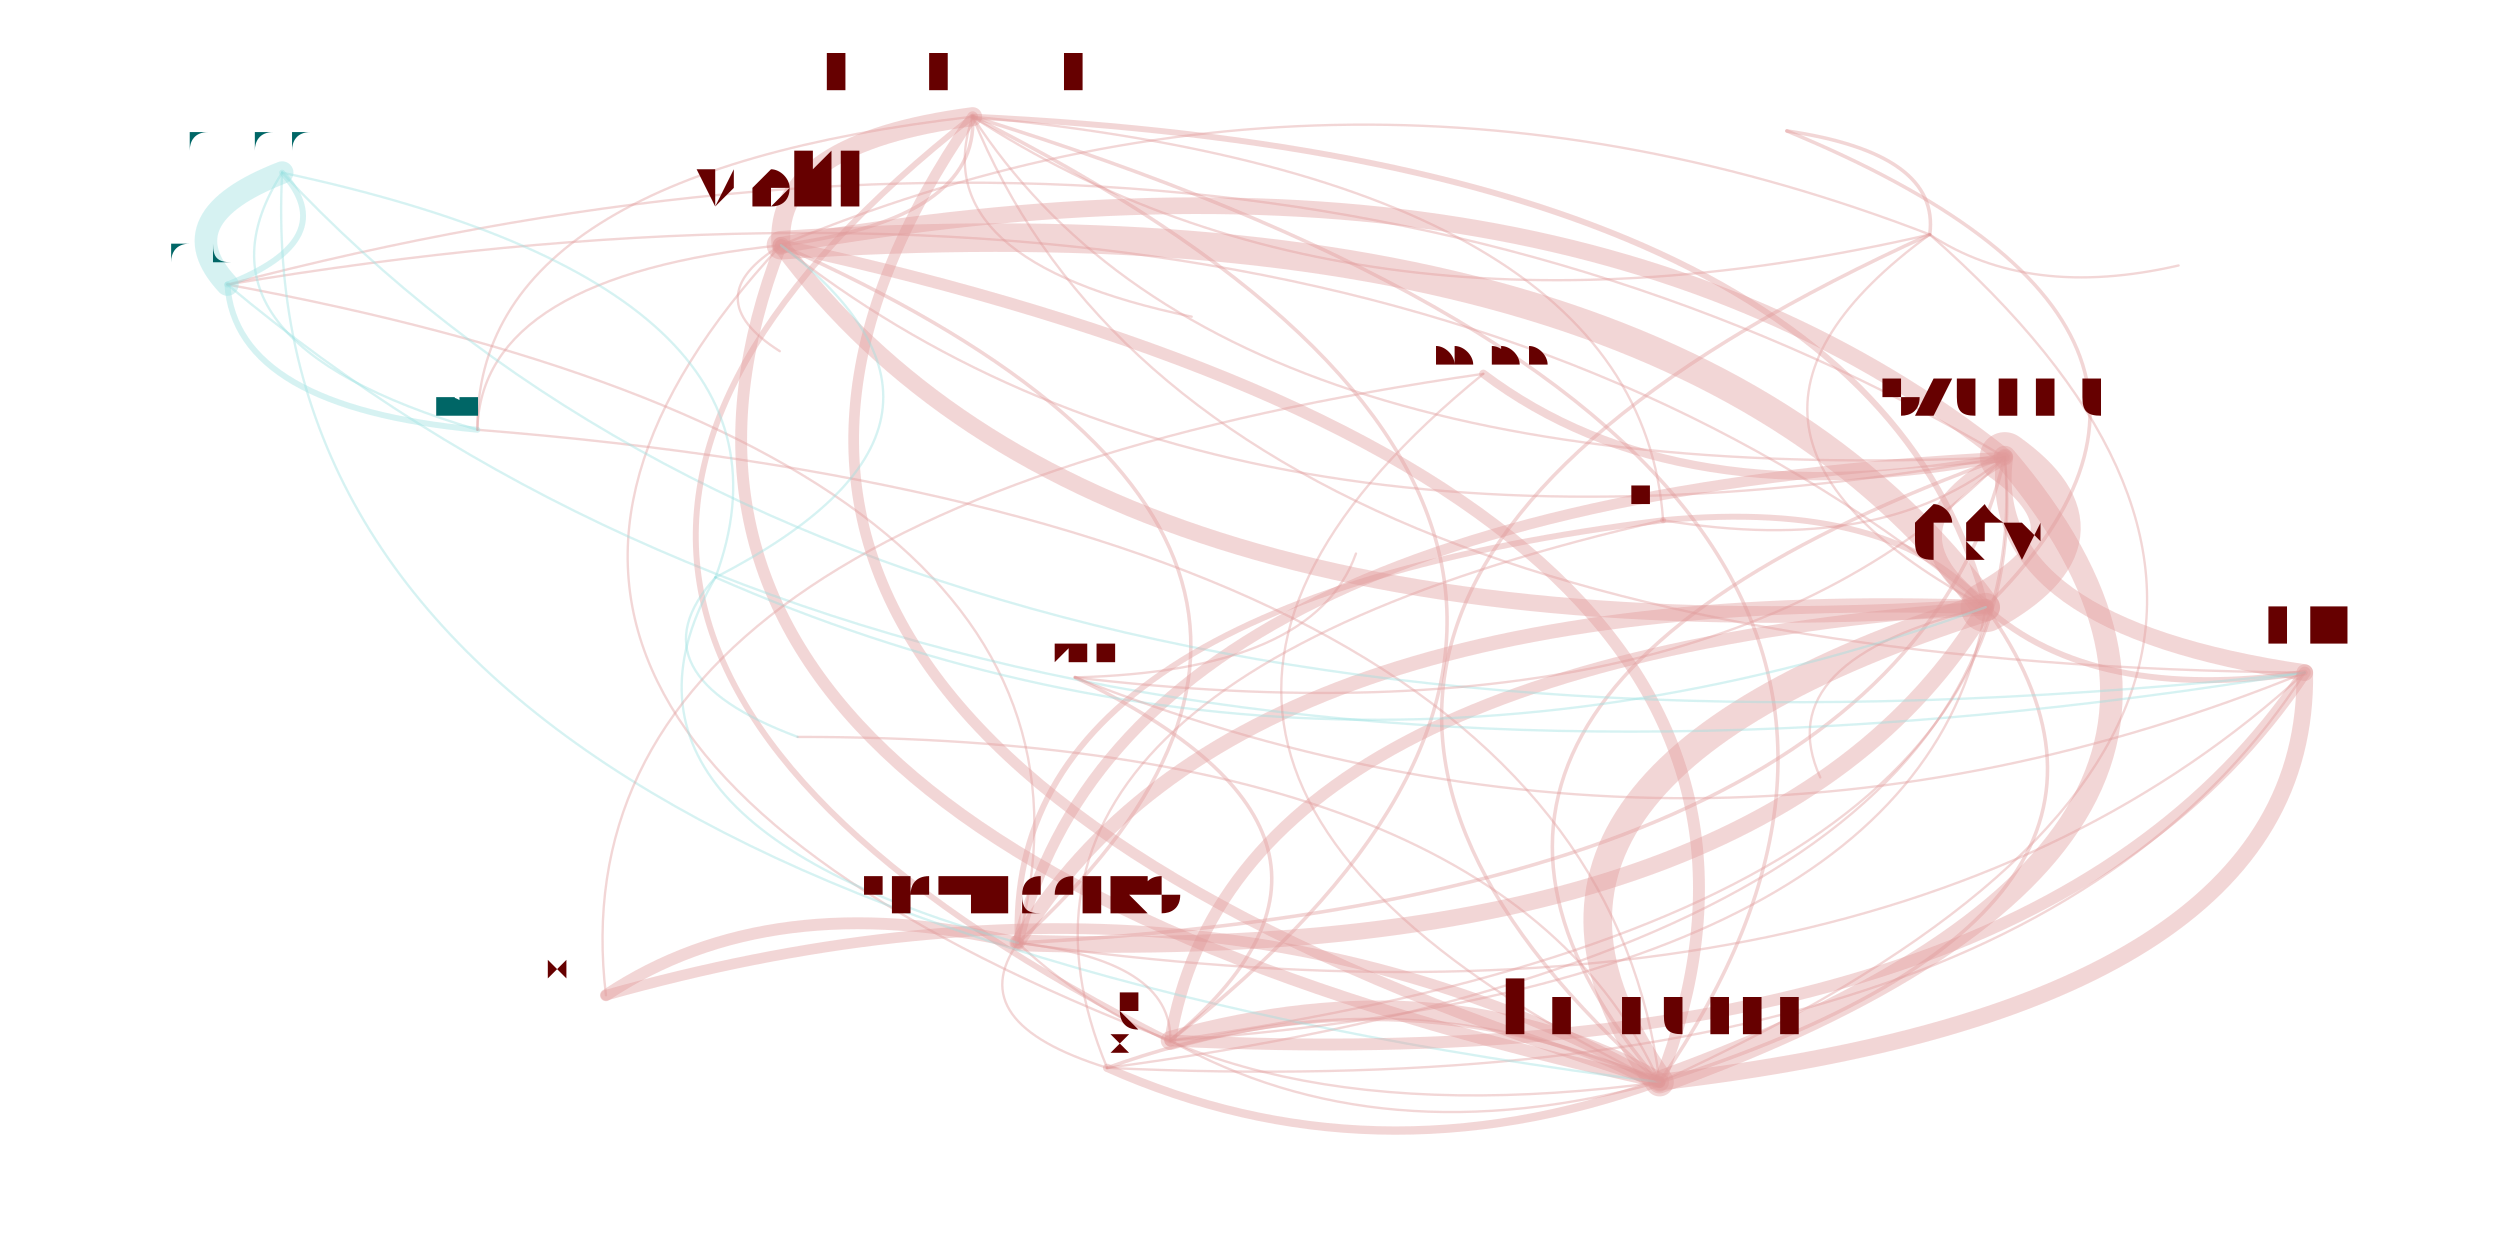
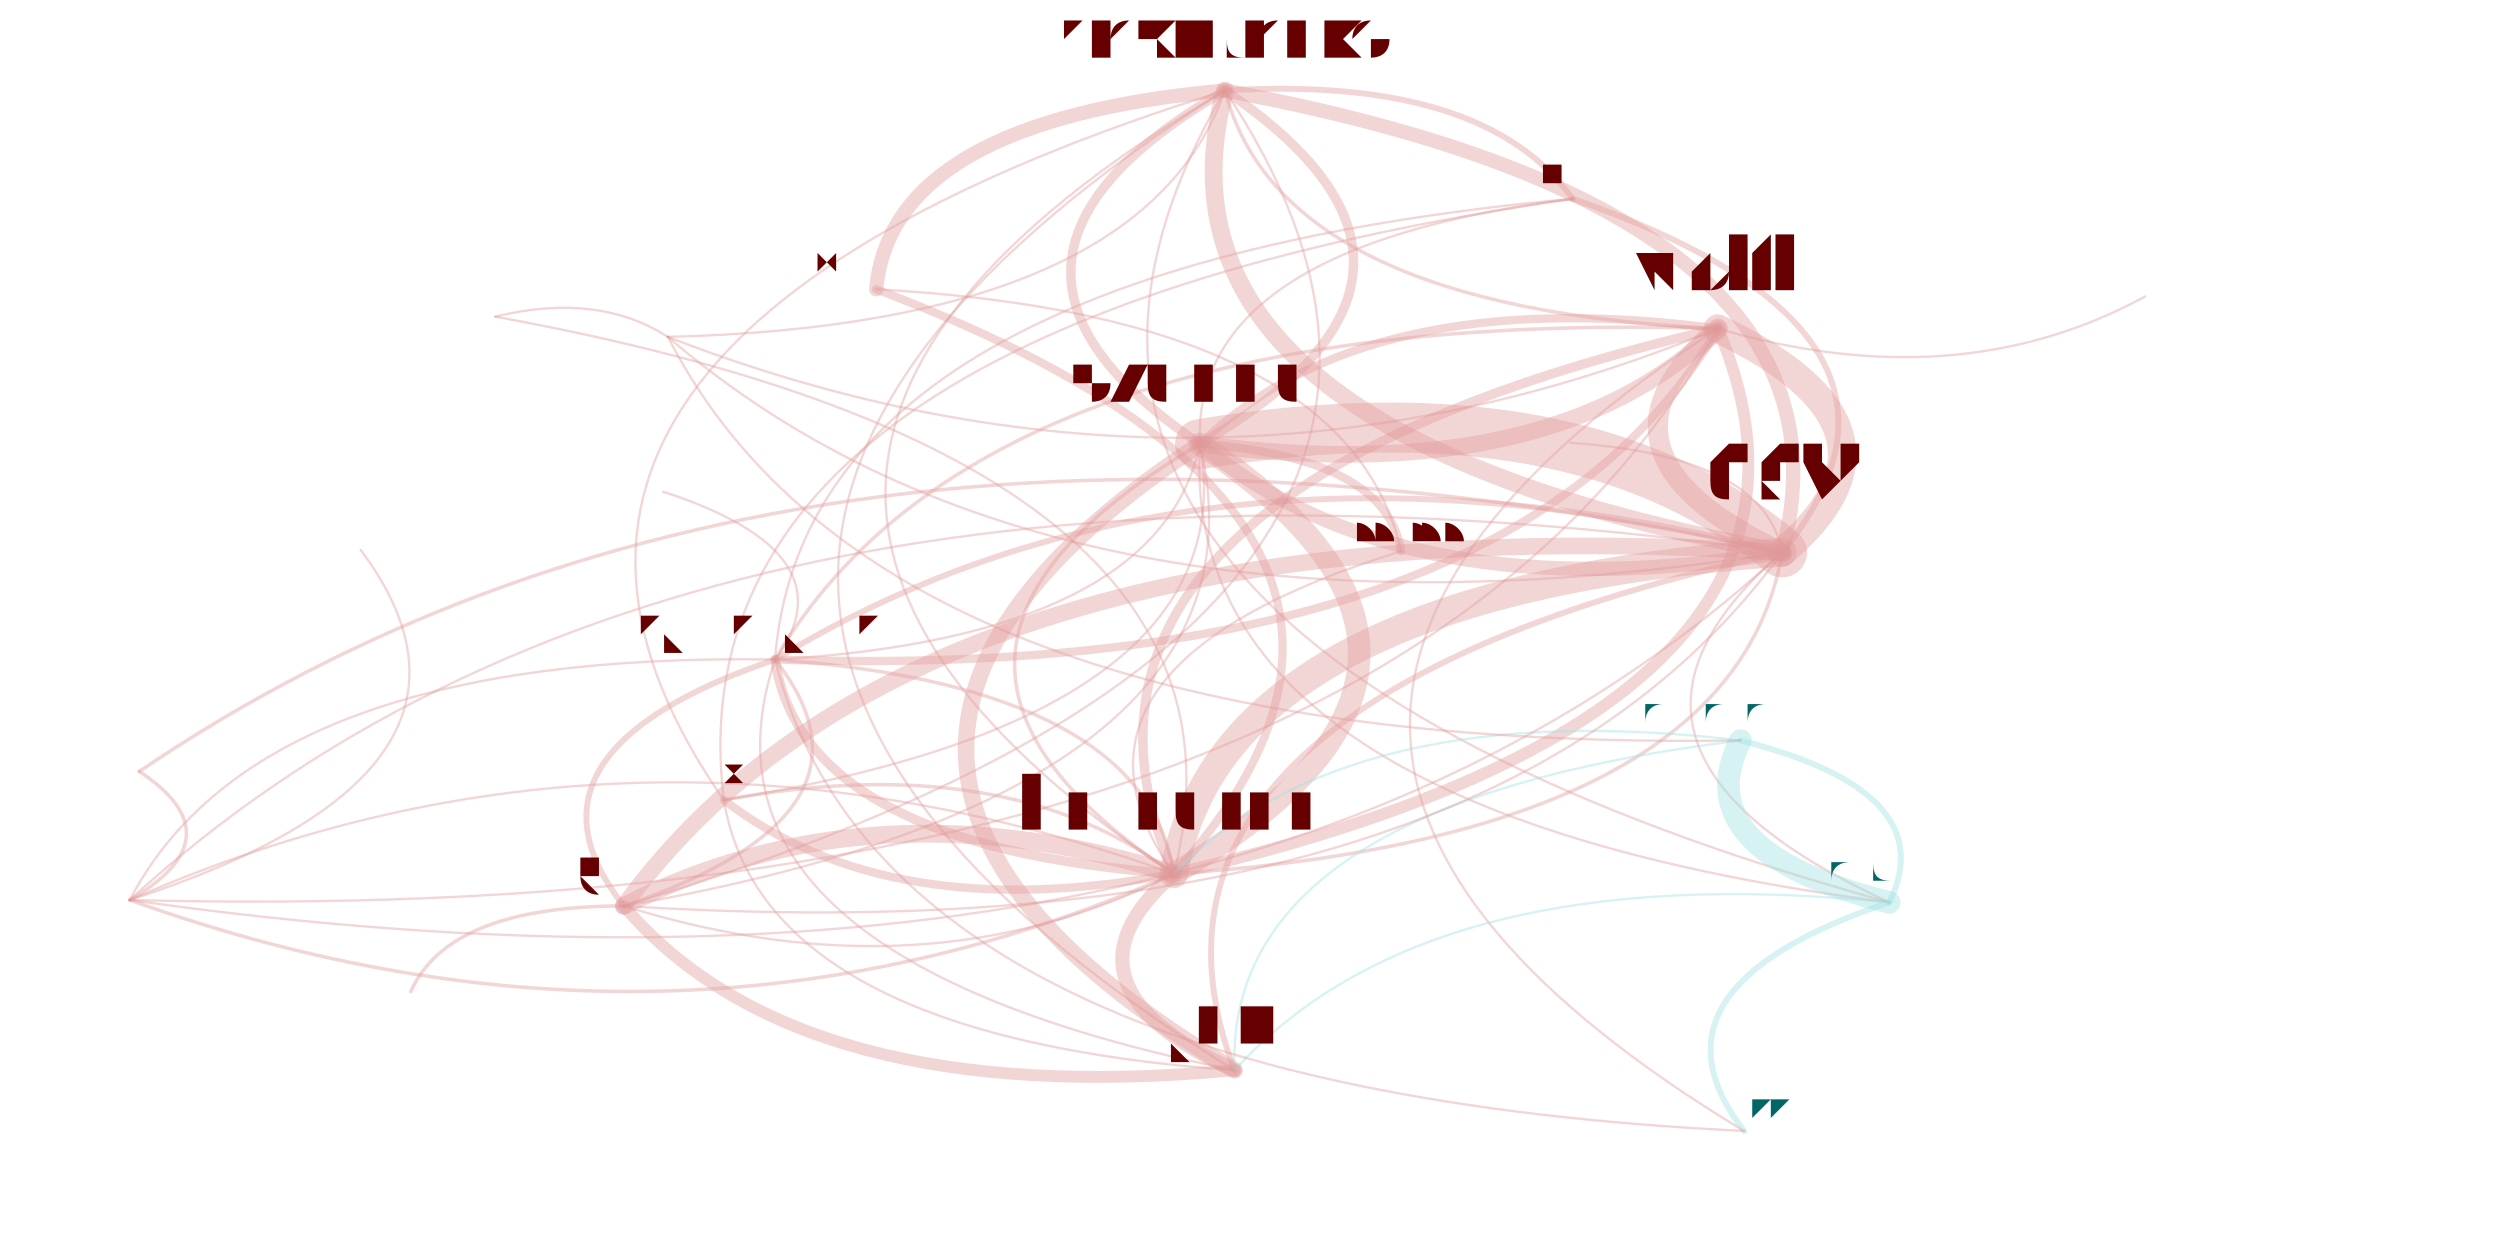
<svg xmlns="http://www.w3.org/2000/svg" width="4000" height="2000" viewBox="-0.025 -0.025 2.05 1.05">
  <style>
    path {
      fill: none;
      stroke-linecap: round;
      stroke-opacity: 0.4;
    }

    text {
      text-anchor: middle;
      alignment-baseline: hanging;
    }
  </style>
  <g opacity="0.4">
-     <path d="M0.805 0.767 Q1.546 0.729 1.634 0.359" stroke="hsl(0.0,100%,35%)" stroke-width="0.003" />
-     <path d="M0.805 0.767 Q0.981 0.933 1.344 0.884" stroke="hsl(0.0,100%,35%)" stroke-width="0.002" />
-     <path d="M0.805 0.767 Q1.174 0.434 0.606 0.181" stroke="hsl(0.0,100%,35%)" stroke-width="0.003" />
-     <path d="M0.805 0.767 Q1.437 0.788 1.618 0.485" stroke="hsl(0.0,100%,35%)" stroke-width="0.014" />
-     <path d="M0.805 0.767 Q1.527 0.870 1.886 0.540" stroke="hsl(0.0,100%,35%)" stroke-width="0.002" />
-     <path d="M0.805 0.767 Q0.597 0.719 0.459 0.811" stroke="hsl(0.0,100%,35%)" stroke-width="0.01" />
-     <path d="M0.805 0.767 Q0.758 0.834 0.880 0.872" stroke="hsl(0.0,100%,35%)" stroke-width="0.002" />
-     <path d="M0.805 0.767 Q0.916 0.357 0.141 0.214" stroke="hsl(0.0,100%,35%)" stroke-width="0.002" />
-     <path d="M1.634 0.359 Q1.615 0.500 1.886 0.540" stroke="hsl(0.0,100%,35%)" stroke-width="0.014" />
-     <path d="M1.634 0.359 Q0.894 0.397 0.805 0.767" stroke="hsl(0.0,100%,35%)" stroke-width="0.009" />
-     <path d="M1.634 0.359 Q1.069 0.563 1.344 0.884" stroke="hsl(0.0,100%,35%)" stroke-width="0.003" />
-     <path d="M1.634 0.359 Q1.525 0.419 1.618 0.485" stroke="hsl(0.0,100%,35%)" stroke-width="0.012" />
-     <path d="M1.634 0.359 Q1.263 0.064 0.606 0.181" stroke="hsl(0.0,100%,35%)" stroke-width="0.014" />
-     <path d="M1.634 0.359 Q1.004 -0.012 0.141 0.214" stroke="hsl(0.0,100%,35%)" stroke-width="0.002" />
-     <path d="M1.344 0.884 Q1.908 0.680 1.634 0.359" stroke="hsl(0.0,100%,35%)" stroke-width="0.019" />
-     <path d="M1.344 0.884 Q1.890 0.821 1.886 0.540" stroke="hsl(0.0,100%,35%)" stroke-width="0.014" />
-     <path d="M1.344 0.884 Q1.537 0.385 0.606 0.181" stroke="hsl(0.0,100%,35%)" stroke-width="0.01" />
-     <path d="M1.344 0.884 Q1.213 0.594 0.620 0.594" stroke="hsl(0.0,100%,35%)" stroke-width="0.002" />
-     <path d="M1.344 0.884 Q2.027 0.573 1.571 0.172" stroke="hsl(0.0,100%,35%)" stroke-width="0.002" />
-     <path d="M1.344 0.884 Q0.960 0.670 0.459 0.811" stroke="hsl(0.0,100%,35%)" stroke-width="0.009" />
-     <path d="M1.344 0.884 Q1.166 0.784 0.933 0.849" stroke="hsl(0.0,100%,35%)" stroke-width="0.016" />
-     <path d="M1.344 0.884 Q1.121 0.785 0.880 0.872" stroke="hsl(0.0,100%,35%)" stroke-width="0.003" />
-     <path d="M1.344 0.884 Q1.800 0.739 1.618 0.485" stroke="hsl(0.0,100%,35%)" stroke-width="0.003" />
-     <path d="M1.344 0.884 Q1.703 0.363 0.767 0.073" stroke="hsl(0.0,100%,35%)" stroke-width="0.003" />
-     <path d="M1.344 0.884 Q1.286 0.411 0.351 0.336" stroke="hsl(0.0,100%,35%)" stroke-width="0.002" />
-     <path d="M0.606 0.181 Q0.412 0.680 1.344 0.884" stroke="hsl(0.0,100%,35%)" stroke-width="0.01" />
-     <path d="M0.606 0.181 Q0.868 0.535 1.618 0.485" stroke="hsl(0.0,100%,35%)" stroke-width="0.014" />
-     <path d="M0.606 0.181 Q0.772 0.159 0.767 0.073" stroke="hsl(0.0,100%,35%)" stroke-width="0.003" />
-     <path d="M0.606 0.181 Q0.534 0.225 0.605 0.270" stroke="hsl(0.0,100%,35%)" stroke-width="0.002" />
-     <path d="M0.606 0.181 Q0.354 0.207 0.351 0.336" stroke="hsl(0.0,100%,35%)" stroke-width="0.002" />
-     <path d="M0.606 0.181 Q0.235 0.580 0.933 0.849" stroke="hsl(0.0,100%,35%)" stroke-width="0.002" />
-     <path d="M0.606 0.181 Q0.977 0.476 1.634 0.359" stroke="hsl(0.0,100%,35%)" stroke-width="0.002" />
-     <path d="M1.618 0.485 Q0.985 0.530 0.933 0.849" stroke="hsl(0.0,100%,35%)" stroke-width="0.01" />
-     <path d="M1.618 0.485 Q1.356 0.130 0.606 0.181" stroke="hsl(0.0,100%,35%)" stroke-width="0.024" />
-     <path d="M1.618 0.485 Q1.162 0.630 1.344 0.884" stroke="hsl(0.0,100%,35%)" stroke-width="0.024" />
-     <path d="M1.618 0.485 Q1.522 0.109 0.767 0.073" stroke="hsl(0.0,100%,35%)" stroke-width="0.005" />
-     <path d="M1.618 0.485 Q1.708 0.566 1.886 0.540" stroke="hsl(0.0,100%,35%)" stroke-width="0.005" />
-     <path d="M1.618 0.485 Q1.097 0.054 0.141 0.214" stroke="hsl(0.0,100%,35%)" stroke-width="0.002" />
-     <path d="M1.618 0.485 Q0.987 0.463 0.805 0.767" stroke="hsl(0.0,100%,35%)" stroke-width="0.012" />
-     <path d="M1.618 0.485 Q1.727 0.425 1.634 0.359" stroke="hsl(0.0,100%,35%)" stroke-width="0.042" />
-     <path d="M1.618 0.485 Q1.434 0.529 1.479 0.628" stroke="hsl(0.0,100%,35%)" stroke-width="0.002" />
-     <path d="M1.618 0.485 Q1.855 0.252 1.451 0.085" stroke="hsl(0.0,100%,35%)" stroke-width="0.003" />
-     <path d="M1.618 0.485 Q1.541 0.394 1.347 0.412" stroke="hsl(0.0,100%,35%)" stroke-width="0.005" />
-     <path d="M0.880 0.872 Q1.103 0.971 1.344 0.884" stroke="hsl(0.0,100%,35%)" stroke-width="0.007" />
-     <path d="M0.880 0.872 Q1.667 0.767 1.634 0.359" stroke="hsl(0.0,100%,35%)" stroke-width="0.002" />
-     <path d="M0.880 0.872 Q1.649 0.908 1.886 0.540" stroke="hsl(0.0,100%,35%)" stroke-width="0.002" />
-     <path d="M0.141 0.214 Q0.238 0.176 0.187 0.120" stroke="hsl(180.0,100%,35%)" stroke-width="0.005" />
-     <path d="M0.141 0.214 Q0.148 0.317 0.351 0.336" stroke="hsl(180.0,100%,35%)" stroke-width="0.005" />
-     <path d="M0.141 0.214 Q0.752 0.726 1.886 0.540" stroke="hsl(180.0,100%,35%)" stroke-width="0.002" />
-     <path d="M0.187 0.120 Q0.089 0.158 0.141 0.214" stroke="hsl(180.0,100%,35%)" stroke-width="0.019" />
-     <path d="M0.187 0.120 Q0.155 0.733 1.344 0.884" stroke="hsl(180.0,100%,35%)" stroke-width="0.002" />
-     <path d="M0.187 0.120 Q0.701 0.670 1.886 0.540" stroke="hsl(180.0,100%,35%)" stroke-width="0.002" />
-     <path d="M0.187 0.120 Q0.097 0.261 0.351 0.336" stroke="hsl(180.0,100%,35%)" stroke-width="0.002" />
-     <path d="M1.571 0.172 Q0.887 0.482 1.344 0.884" stroke="hsl(0.0,100%,35%)" stroke-width="0.003" />
-     <path d="M1.571 0.172 Q1.580 0.104 1.451 0.085" stroke="hsl(0.0,100%,35%)" stroke-width="0.003" />
-     <path d="M1.571 0.172 Q1.654 0.227 1.780 0.198" stroke="hsl(0.0,100%,35%)" stroke-width="0.002" />
-     <path d="M1.571 0.172 Q1.081 -0.017 0.606 0.181" stroke="hsl(0.0,100%,35%)" stroke-width="0.002" />
-     <path d="M1.571 0.172 Q1.344 0.338 1.618 0.485" stroke="hsl(0.0,100%,35%)" stroke-width="0.002" />
-     <path d="M0.933 0.849 Q1.566 0.804 1.618 0.485" stroke="hsl(0.0,100%,35%)" stroke-width="0.002" />
-     <path d="M0.933 0.849 Q1.675 0.744 1.634 0.359" stroke="hsl(0.0,100%,35%)" stroke-width="0.002" />
-     <path d="M0.933 0.849 Q1.656 0.885 1.886 0.540" stroke="hsl(0.0,100%,35%)" stroke-width="0.01" />
-     <path d="M0.933 0.849 Q0.935 0.782 0.805 0.767" stroke="hsl(0.0,100%,35%)" stroke-width="0.002" />
-     <path d="M0.933 0.849 Q1.110 0.948 1.344 0.884" stroke="hsl(0.0,100%,35%)" stroke-width="0.002" />
-     <path d="M0.933 0.849 Q1.470 0.428 0.767 0.073" stroke="hsl(0.0,100%,35%)" stroke-width="0.003" />
-     <path d="M0.933 0.849 Q1.137 0.680 0.853 0.544" stroke="hsl(0.0,100%,35%)" stroke-width="0.003" />
-     <path d="M0.767 0.073 Q0.407 0.594 1.344 0.884" stroke="hsl(0.0,100%,35%)" stroke-width="0.009" />
-     <path d="M0.767 0.073 Q0.953 0.531 1.886 0.540" stroke="hsl(0.0,100%,35%)" stroke-width="0.002" />
-     <path d="M0.767 0.073 Q1.090 0.283 1.571 0.172" stroke="hsl(0.0,100%,35%)" stroke-width="0.002" />
-     <path d="M0.767 0.073 Q0.230 0.494 0.933 0.849" stroke="hsl(0.0,100%,35%)" stroke-width="0.005" />
-     <path d="M0.767 0.073 Q0.349 0.121 0.351 0.336" stroke="hsl(0.0,100%,35%)" stroke-width="0.002" />
-     <path d="M0.767 0.073 Q0.725 0.194 0.951 0.241" stroke="hsl(0.0,100%,35%)" stroke-width="0.002" />
-     <path d="M0.767 0.073 Q0.972 0.390 1.634 0.359" stroke="hsl(0.0,100%,35%)" stroke-width="0.002" />
-     <path d="M0.767 0.073 Q0.600 0.095 0.606 0.181" stroke="hsl(0.0,100%,35%)" stroke-width="0.016" />
-     <path d="M0.551 0.460 Q1.065 0.686 1.618 0.485" stroke="hsl(180.0,100%,35%)" stroke-width="0.002" />
-     <path d="M0.551 0.460 Q0.478 0.541 0.620 0.594" stroke="hsl(180.0,100%,35%)" stroke-width="0.002" />
-     <path d="M0.551 0.460 Q0.802 0.331 0.606 0.181" stroke="hsl(180.0,100%,35%)" stroke-width="0.002" />
-     <path d="M0.551 0.460 Q0.433 0.664 0.805 0.767" stroke="hsl(180.0,100%,35%)" stroke-width="0.002" />
-     <path d="M0.551 0.460 Q0.641 0.217 0.187 0.120" stroke="hsl(180.0,100%,35%)" stroke-width="0.002" />
-     <path d="M1.347 0.412 Q0.792 0.481 0.805 0.767" stroke="hsl(0.0,100%,35%)" stroke-width="0.005" />
-     <path d="M1.347 0.412 Q0.745 0.549 0.880 0.872" stroke="hsl(0.0,100%,35%)" stroke-width="0.002" />
-     <path d="M1.347 0.412 Q1.532 0.443 1.634 0.359" stroke="hsl(0.0,100%,35%)" stroke-width="0.002" />
-     <path d="M1.347 0.412 Q1.327 0.126 0.767 0.073" stroke="hsl(0.0,100%,35%)" stroke-width="0.002" />
-     <path d="M0.853 0.544 Q1.391 0.608 1.634 0.359" stroke="hsl(0.0,100%,35%)" stroke-width="0.002" />
-     <path d="M0.853 0.544 Q1.372 0.749 1.886 0.540" stroke="hsl(0.0,100%,35%)" stroke-width="0.002" />
-     <path d="M0.853 0.544 Q1.054 0.539 1.089 0.440" stroke="hsl(0.0,100%,35%)" stroke-width="0.002" />
-     <path d="M1.196 0.289 Q1.359 0.412 1.634 0.359" stroke="hsl(0.0,100%,35%)" stroke-width="0.007" />
-     <path d="M1.196 0.289 Q0.794 0.616 1.344 0.884" stroke="hsl(0.0,100%,35%)" stroke-width="0.002" />
-     <path d="M1.196 0.289 Q0.410 0.402 0.459 0.811" stroke="hsl(0.0,100%,35%)" stroke-width="0.002" />
+     <path d="M0.979 0.051 Q0.731 0.195 0.958 0.348" stroke="hsl(0.0,100%,35%)" stroke-width="0.008" />
+     <path d="M0.979 0.051 Q0.431 0.372 0.936 0.709" stroke="hsl(0.0,100%,35%)" stroke-width="0.002" />
+     <path d="M0.979 0.051 Q1.026 0.234 1.393 0.251" stroke="hsl(0.0,100%,35%)" stroke-width="0.003" />
+     <path d="M0.979 0.051 Q0.902 0.339 1.447 0.439" stroke="hsl(0.0,100%,35%)" stroke-width="0.015" />
+     <path d="M0.979 0.051 Q0.325 0.464 0.987 0.874" stroke="hsl(0.0,100%,35%)" stroke-width="0.002" />
+     <path d="M0.979 0.051 Q0.699 0.076 0.686 0.218" stroke="hsl(0.0,100%,35%)" stroke-width="0.012" />
+     <path d="M0.979 0.051 Q0.292 0.265 0.558 0.647" stroke="hsl(0.0,100%,35%)" stroke-width="0.002" />
+     <path d="M0.979 0.051 Q0.712 0.504 1.537 0.733" stroke="hsl(0.0,100%,35%)" stroke-width="0.002" />
+     <path d="M0.958 0.348 Q0.551 0.616 0.987 0.874" stroke="hsl(0.0,100%,35%)" stroke-width="0.014" />
+     <path d="M0.958 0.348 Q1.205 0.204 0.979 0.051" stroke="hsl(0.0,100%,35%)" stroke-width="0.008" />
+     <path d="M0.958 0.348 Q0.658 0.524 0.936 0.709" stroke="hsl(0.0,100%,35%)" stroke-width="0.003" />
+     <path d="M0.958 0.348 Q1.129 0.491 1.447 0.439" stroke="hsl(0.0,100%,35%)" stroke-width="0.012" />
+     <path d="M0.958 0.348 Q1.252 0.387 1.393 0.251" stroke="hsl(0.0,100%,35%)" stroke-width="0.014" />
+     <path d="M0.958 0.348 Q0.939 0.656 1.537 0.733" stroke="hsl(0.0,100%,35%)" stroke-width="0.002" />
+     <path d="M0.936 0.709 Q1.236 0.533 0.958 0.348" stroke="hsl(0.0,100%,35%)" stroke-width="0.019" />
+     <path d="M0.936 0.709 Q0.829 0.802 0.987 0.874" stroke="hsl(0.0,100%,35%)" stroke-width="0.012" />
+     <path d="M0.936 0.709 Q1.530 0.572 1.393 0.251" stroke="hsl(0.0,100%,35%)" stroke-width="0.01" />
+     <path d="M0.936 0.709 Q1.025 0.361 0.366 0.241" stroke="hsl(0.0,100%,35%)" stroke-width="0.002" />
+     <path d="M0.936 0.709 Q0.480 0.545 0.059 0.731" stroke="hsl(0.0,100%,35%)" stroke-width="0.002" />
+     <path d="M0.936 0.709 Q1.204 0.414 0.686 0.218" stroke="hsl(0.0,100%,35%)" stroke-width="0.007" />
+     <path d="M0.936 0.709 Q0.683 0.630 0.474 0.736" stroke="hsl(0.0,100%,35%)" stroke-width="0.015" />
+     <path d="M0.936 0.709 Q0.796 0.603 0.558 0.647" stroke="hsl(0.0,100%,35%)" stroke-width="0.003" />
+     <path d="M0.936 0.709 Q1.407 0.677 1.447 0.439" stroke="hsl(0.0,100%,35%)" stroke-width="0.003" />
+     <path d="M0.936 0.709 Q0.912 0.552 0.601 0.529" stroke="hsl(0.0,100%,35%)" stroke-width="0.003" />
+     <path d="M1.393 0.251 Q0.798 0.389 0.936 0.709" stroke="hsl(0.0,100%,35%)" stroke-width="0.008" />
+     <path d="M1.393 0.251 Q1.270 0.356 1.447 0.439" stroke="hsl(0.0,100%,35%)" stroke-width="0.017" />
+     <path d="M1.393 0.251 Q0.775 0.232 0.601 0.529" stroke="hsl(0.0,100%,35%)" stroke-width="0.003" />
+     <path d="M1.393 0.251 Q1.594 0.310 1.752 0.224" stroke="hsl(0.0,100%,35%)" stroke-width="0.002" />
+     <path d="M1.393 0.251 Q0.865 0.593 1.415 0.925" stroke="hsl(0.0,100%,35%)" stroke-width="0.002" />
+     <path d="M1.393 0.251 Q1.098 0.212 0.958 0.348" stroke="hsl(0.0,100%,35%)" stroke-width="0.007" />
+     <path d="M1.447 0.439 Q0.723 0.393 0.474 0.736" stroke="hsl(0.0,100%,35%)" stroke-width="0.014" />
+     <path d="M1.447 0.439 Q1.570 0.335 1.393 0.251" stroke="hsl(0.0,100%,35%)" stroke-width="0.024" />
+     <path d="M1.447 0.439 Q0.976 0.472 0.936 0.709" stroke="hsl(0.0,100%,35%)" stroke-width="0.024" />
+     <path d="M1.447 0.439 Q0.952 0.315 0.601 0.529" stroke="hsl(0.0,100%,35%)" stroke-width="0.005" />
+     <path d="M1.447 0.439 Q0.870 0.565 0.987 0.874" stroke="hsl(0.0,100%,35%)" stroke-width="0.005" />
+     <path d="M1.447 0.439 Q1.257 0.604 1.537 0.733" stroke="hsl(0.0,100%,35%)" stroke-width="0.002" />
+     <path d="M1.447 0.439 Q1.523 0.152 0.979 0.051" stroke="hsl(0.0,100%,35%)" stroke-width="0.012" />
+     <path d="M1.447 0.439 Q1.276 0.296 0.958 0.348" stroke="hsl(0.0,100%,35%)" stroke-width="0.042" />
+     <path d="M1.447 0.439 Q1.432 0.358 1.269 0.347" stroke="hsl(0.0,100%,35%)" stroke-width="0.002" />
+     <path d="M1.447 0.439 Q0.610 0.255 0.067 0.623" stroke="hsl(0.0,100%,35%)" stroke-width="0.003" />
+     <path d="M1.447 0.439 Q1.597 0.255 1.271 0.142" stroke="hsl(0.0,100%,35%)" stroke-width="0.005" />
+     <path d="M1.447 0.439 Q0.520 0.308 0.059 0.731" stroke="hsl(0.0,100%,35%)" stroke-width="0.002" />
+     <path d="M0.558 0.647 Q0.697 0.754 0.936 0.709" stroke="hsl(0.0,100%,35%)" stroke-width="0.007" />
+     <path d="M0.558 0.647 Q0.998 0.577 0.958 0.348" stroke="hsl(0.0,100%,35%)" stroke-width="0.002" />
+     <path d="M0.558 0.647 Q0.591 0.846 0.987 0.874" stroke="hsl(0.0,100%,35%)" stroke-width="0.002" />
+     <path d="M1.537 0.733 Q1.583 0.640 1.412 0.597" stroke="hsl(180.0,100%,35%)" stroke-width="0.005" />
+     <path d="M1.537 0.733 Q1.322 0.805 1.415 0.925" stroke="hsl(180.0,100%,35%)" stroke-width="0.005" />
+     <path d="M1.537 0.733 Q1.150 0.694 0.987 0.874" stroke="hsl(180.0,100%,35%)" stroke-width="0.002" />
+     <path d="M1.412 0.597 Q1.365 0.690 1.537 0.733" stroke="hsl(180.0,100%,35%)" stroke-width="0.019" />
+     <path d="M1.412 0.597 Q1.084 0.558 0.936 0.709" stroke="hsl(180.0,100%,35%)" stroke-width="0.002" />
+     <path d="M1.412 0.597 Q0.978 0.650 0.987 0.874" stroke="hsl(180.0,100%,35%)" stroke-width="0.002" />
+     <path d="M0.059 0.731 Q0.515 0.895 0.936 0.709" stroke="hsl(0.0,100%,35%)" stroke-width="0.003" />
+     <path d="M0.059 0.731 Q0.150 0.678 0.067 0.623" stroke="hsl(0.0,100%,35%)" stroke-width="0.003" />
+     <path d="M0.059 0.731 Q0.392 0.623 0.253 0.437" stroke="hsl(0.0,100%,35%)" stroke-width="0.002" />
+     <path d="M0.059 0.731 Q1.110 0.758 1.393 0.251" stroke="hsl(0.0,100%,35%)" stroke-width="0.002" />
+     <path d="M0.059 0.731 Q0.987 0.863 1.447 0.439" stroke="hsl(0.0,100%,35%)" stroke-width="0.002" />
+     <path d="M0.474 0.736 Q1.198 0.782 1.447 0.439" stroke="hsl(0.0,100%,35%)" stroke-width="0.002" />
+     <path d="M0.474 0.736 Q1.027 0.639 0.958 0.348" stroke="hsl(0.0,100%,35%)" stroke-width="0.002" />
+     <path d="M0.474 0.736 Q0.621 0.908 0.987 0.874" stroke="hsl(0.0,100%,35%)" stroke-width="0.01" />
+     <path d="M0.474 0.736 Q1.274 0.495 0.979 0.051" stroke="hsl(0.0,100%,35%)" stroke-width="0.002" />
+     <path d="M0.474 0.736 Q0.727 0.815 0.936 0.709" stroke="hsl(0.0,100%,35%)" stroke-width="0.002" />
+     <path d="M0.474 0.736 Q0.703 0.658 0.601 0.529" stroke="hsl(0.0,100%,35%)" stroke-width="0.003" />
+     <path d="M0.474 0.736 Q0.327 0.736 0.295 0.808" stroke="hsl(0.0,100%,35%)" stroke-width="0.003" />
+     <path d="M0.601 0.529 Q0.624 0.686 0.936 0.709" stroke="hsl(0.0,100%,35%)" stroke-width="0.008" />
+     <path d="M0.601 0.529 Q0.518 0.779 0.987 0.874" stroke="hsl(0.0,100%,35%)" stroke-width="0.002" />
+     <path d="M0.601 0.529 Q0.168 0.522 0.059 0.731" stroke="hsl(0.0,100%,35%)" stroke-width="0.002" />
+     <path d="M0.601 0.529 Q0.372 0.607 0.474 0.736" stroke="hsl(0.0,100%,35%)" stroke-width="0.005" />
+     <path d="M0.601 0.529 Q0.691 0.890 1.415 0.925" stroke="hsl(0.0,100%,35%)" stroke-width="0.002" />
+     <path d="M0.601 0.529 Q0.667 0.440 0.507 0.388" stroke="hsl(0.0,100%,35%)" stroke-width="0.002" />
+     <path d="M0.601 0.529 Q0.924 0.510 0.958 0.348" stroke="hsl(0.0,100%,35%)" stroke-width="0.002" />
+     <path d="M0.601 0.529 Q1.219 0.549 1.393 0.251" stroke="hsl(0.0,100%,35%)" stroke-width="0.007" />
+     <path d="M0.511 0.258 Q0.834 0.536 1.447 0.439" stroke="hsl(0.0,100%,35%)" stroke-width="0.002" />
+     <path d="M0.511 0.258 Q0.452 0.220 0.366 0.241" stroke="hsl(0.0,100%,35%)" stroke-width="0.002" />
+     <path d="M0.511 0.258 Q0.957 0.431 1.393 0.251" stroke="hsl(0.0,100%,35%)" stroke-width="0.002" />
+     <path d="M0.511 0.258 Q0.910 0.248 0.979 0.051" stroke="hsl(0.0,100%,35%)" stroke-width="0.002" />
+     <path d="M0.511 0.258 Q0.690 0.608 1.412 0.597" stroke="hsl(0.0,100%,35%)" stroke-width="0.002" />
+     <path d="M1.271 0.142 Q1.197 0.038 0.979 0.051" stroke="hsl(0.0,100%,35%)" stroke-width="0.005" />
+     <path d="M1.271 0.142 Q0.510 0.252 0.558 0.647" stroke="hsl(0.0,100%,35%)" stroke-width="0.002" />
+     <path d="M1.271 0.142 Q0.950 0.182 0.958 0.348" stroke="hsl(0.0,100%,35%)" stroke-width="0.002" />
+     <path d="M1.271 0.142 Q0.626 0.201 0.601 0.529" stroke="hsl(0.0,100%,35%)" stroke-width="0.002" />
+     <path d="M1.127 0.438 Q1.114 0.359 0.958 0.348" stroke="hsl(0.0,100%,35%)" stroke-width="0.007" />
+     <path d="M1.127 0.438 Q0.814 0.535 0.936 0.709" stroke="hsl(0.0,100%,35%)" stroke-width="0.002" />
+     <path d="M1.127 0.438 Q1.082 0.240 0.686 0.218" stroke="hsl(0.0,100%,35%)" stroke-width="0.002" />
  </g>
-   <text x="0.805" y="0.741" font-size="0.052" fill="hsl(0.0,100%,20%)">alexrudenko</text>
-   <text x="1.634" y="0.322" font-size="0.073" fill="hsl(0.0,100%,20%)">szuend</text>
-   <text x="1.344" y="0.846" font-size="0.077" fill="hsl(0.0,100%,20%)">bmeurer</text>
-   <text x="0.606" y="0.148" font-size="0.065" fill="hsl(0.0,100%,20%)">wolfi</text>
-   <text x="1.618" y="0.442" font-size="0.086" fill="hsl(0.0,100%,20%)">dsv</text>
-   <text x="1.886" y="0.517" font-size="0.046" fill="hsl(0.0,100%,20%)">pfaffe</text>
-   <text x="0.459" y="0.796" font-size="0.029" fill="hsl(0.0,100%,20%)">yangguo</text>
-   <text x="0.880" y="0.859" font-size="0.026" fill="hsl(0.0,100%,20%)">nvitkov</text>
-   <text x="0.141" y="0.194" font-size="0.038" fill="hsl(180.0,100%,20%)">andoli</text>
-   <text x="0.187" y="0.103" font-size="0.035" fill="hsl(180.0,100%,20%)">alinavarkki</text>
-   <text x="0.351" y="0.325" font-size="0.022" fill="hsl(180.0,100%,20%)">nancyly</text>
-   <text x="0.620" y="0.588" font-size="0.012" fill="hsl(180.0,100%,20%)">mathias</text>
-   <text x="1.571" y="0.159" font-size="0.025" fill="hsl(0.0,100%,20%)">jec</text>
-   <text x="0.933" y="0.825" font-size="0.048" fill="hsl(0.0,100%,20%)">ergunsh</text>
-   <text x="0.767" y="0.050" font-size="0.047" fill="hsl(0.0,100%,20%)">kprokopenko</text>
-   <text x="0.551" y="0.451" font-size="0.019" fill="hsl(180.0,100%,20%)">chrche</text>
-   <text x="1.479" y="0.624" font-size="0.008" fill="hsl(0.0,100%,20%)">asraine</text>
-   <text x="1.451" y="0.077" font-size="0.017" fill="hsl(0.0,100%,20%)">changhaohan</text>
-   <text x="1.347" y="0.399" font-size="0.025" fill="hsl(0.0,100%,20%)">jrandolf</text>
-   <text x="0.853" y="0.534" font-size="0.019" fill="hsl(0.0,100%,20%)">liviurau</text>
-   <text x="1.780" y="0.194" font-size="0.008" fill="hsl(0.0,100%,20%)">semel</text>
-   <text x="0.951" y="0.237" font-size="0.008" fill="hsl(0.0,100%,20%)">leese</text>
-   <text x="1.089" y="0.436" font-size="0.008" fill="hsl(0.0,100%,20%)">machenbach</text>
-   <text x="1.196" y="0.279" font-size="0.02" fill="hsl(0.0,100%,20%)">seth.brenith</text>
-   <text x="0.605" y="0.266" font-size="0.008" fill="hsl(0.0,100%,20%)">shuuran</text>
+   <text x="0.979" y="0.024" font-size="0.055" fill="hsl(0.0,100%,20%)">alexrudenko</text>
+   <text x="0.958" y="0.309" font-size="0.076" fill="hsl(0.0,100%,20%)">szuend</text>
+   <text x="0.936" y="0.671" font-size="0.075" fill="hsl(0.0,100%,20%)">bmeurer</text>
+   <text x="1.393" y="0.219" font-size="0.064" fill="hsl(0.0,100%,20%)">wolfi</text>
+   <text x="1.447" y="0.395" font-size="0.088" fill="hsl(0.0,100%,20%)">dsv</text>
+   <text x="0.987" y="0.851" font-size="0.045" fill="hsl(0.0,100%,20%)">pfaffe</text>
+   <text x="0.686" y="0.204" font-size="0.029" fill="hsl(0.0,100%,20%)">yangguo</text>
+   <text x="0.558" y="0.634" font-size="0.026" fill="hsl(0.0,100%,20%)">nvitkov</text>
+   <text x="1.537" y="0.714" font-size="0.038" fill="hsl(180.0,100%,20%)">andoli</text>
+   <text x="1.412" y="0.580" font-size="0.034" fill="hsl(180.0,100%,20%)">alinavarkki</text>
+   <text x="1.415" y="0.916" font-size="0.019" fill="hsl(180.0,100%,20%)">nancyly</text>
+   <text x="0.366" y="0.235" font-size="0.012" fill="hsl(180.0,100%,20%)">mathias</text>
+   <text x="0.059" y="0.718" font-size="0.026" fill="hsl(0.0,100%,20%)">jec</text>
+   <text x="0.474" y="0.712" font-size="0.049" fill="hsl(0.0,100%,20%)">ergunsh</text>
+   <text x="0.601" y="0.507" font-size="0.043" fill="hsl(0.0,100%,20%)">kprokopenko</text>
+   <text x="0.511" y="0.249" font-size="0.019" fill="hsl(0.0,100%,20%)">chrche</text>
+   <text x="1.269" y="0.343" font-size="0.008" fill="hsl(0.0,100%,20%)">asraine</text>
+   <text x="0.067" y="0.615" font-size="0.017" fill="hsl(0.0,100%,20%)">changhaohan</text>
+   <text x="1.271" y="0.129" font-size="0.025" fill="hsl(0.0,100%,20%)">jrandolf</text>
+   <text x="0.295" y="0.803" font-size="0.012" fill="hsl(0.0,100%,20%)">liviurau</text>
+   <text x="0.253" y="0.433" font-size="0.008" fill="hsl(0.0,100%,20%)">semel</text>
+   <text x="0.507" y="0.384" font-size="0.008" fill="hsl(0.0,100%,20%)">leese</text>
+   <text x="1.127" y="0.427" font-size="0.02" fill="hsl(0.0,100%,20%)">seth.brenith</text>
+   <text x="1.752" y="0.220" font-size="0.008" fill="hsl(0.0,100%,20%)">shuuran</text>
</svg>
